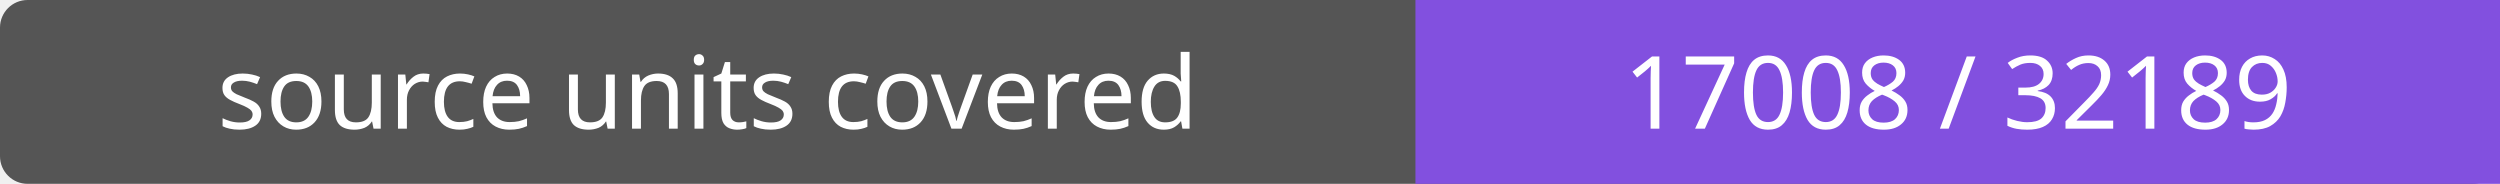
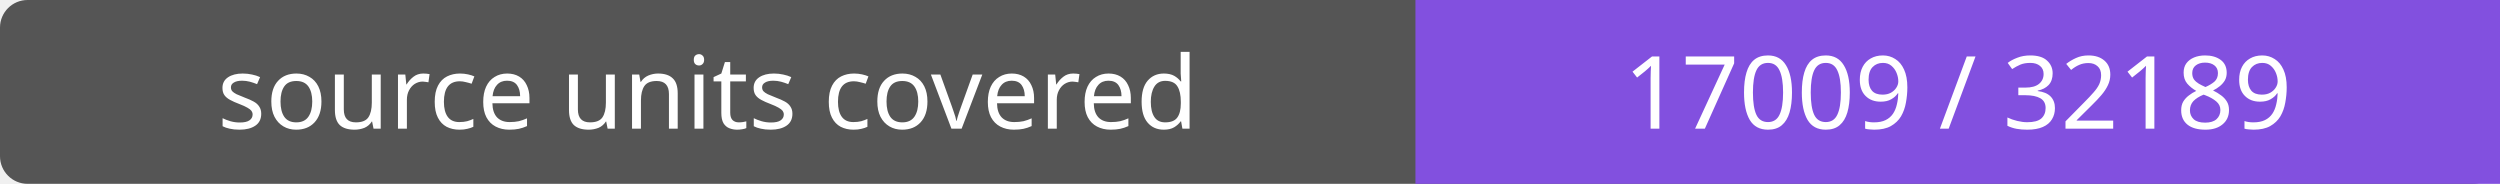
- <svg xmlns="http://www.w3.org/2000/svg" width="272" height="20" role="img" aria-label="source units covered: 17008 / 32189">
+ <svg xmlns="http://www.w3.org/2000/svg" width="272" height="20" role="img" aria-label="source units covered: 17009 / 32189">
  <rect width="272" height="20" rx="3" fill="#555" />
  <path fill="#8250df" d="M154 0h118v20H154z" />
  <g fill="#fff" text-anchor="middle" font-family="Verdana,sans-serif" font-size="11">
    <text x="77.0" y="14">source units covered</text>
-     <text x="213.0" y="14">17008 / 32189</text>
+     <text x="213.0" y="14">17009 / 32189</text>
  </g>
</svg>
